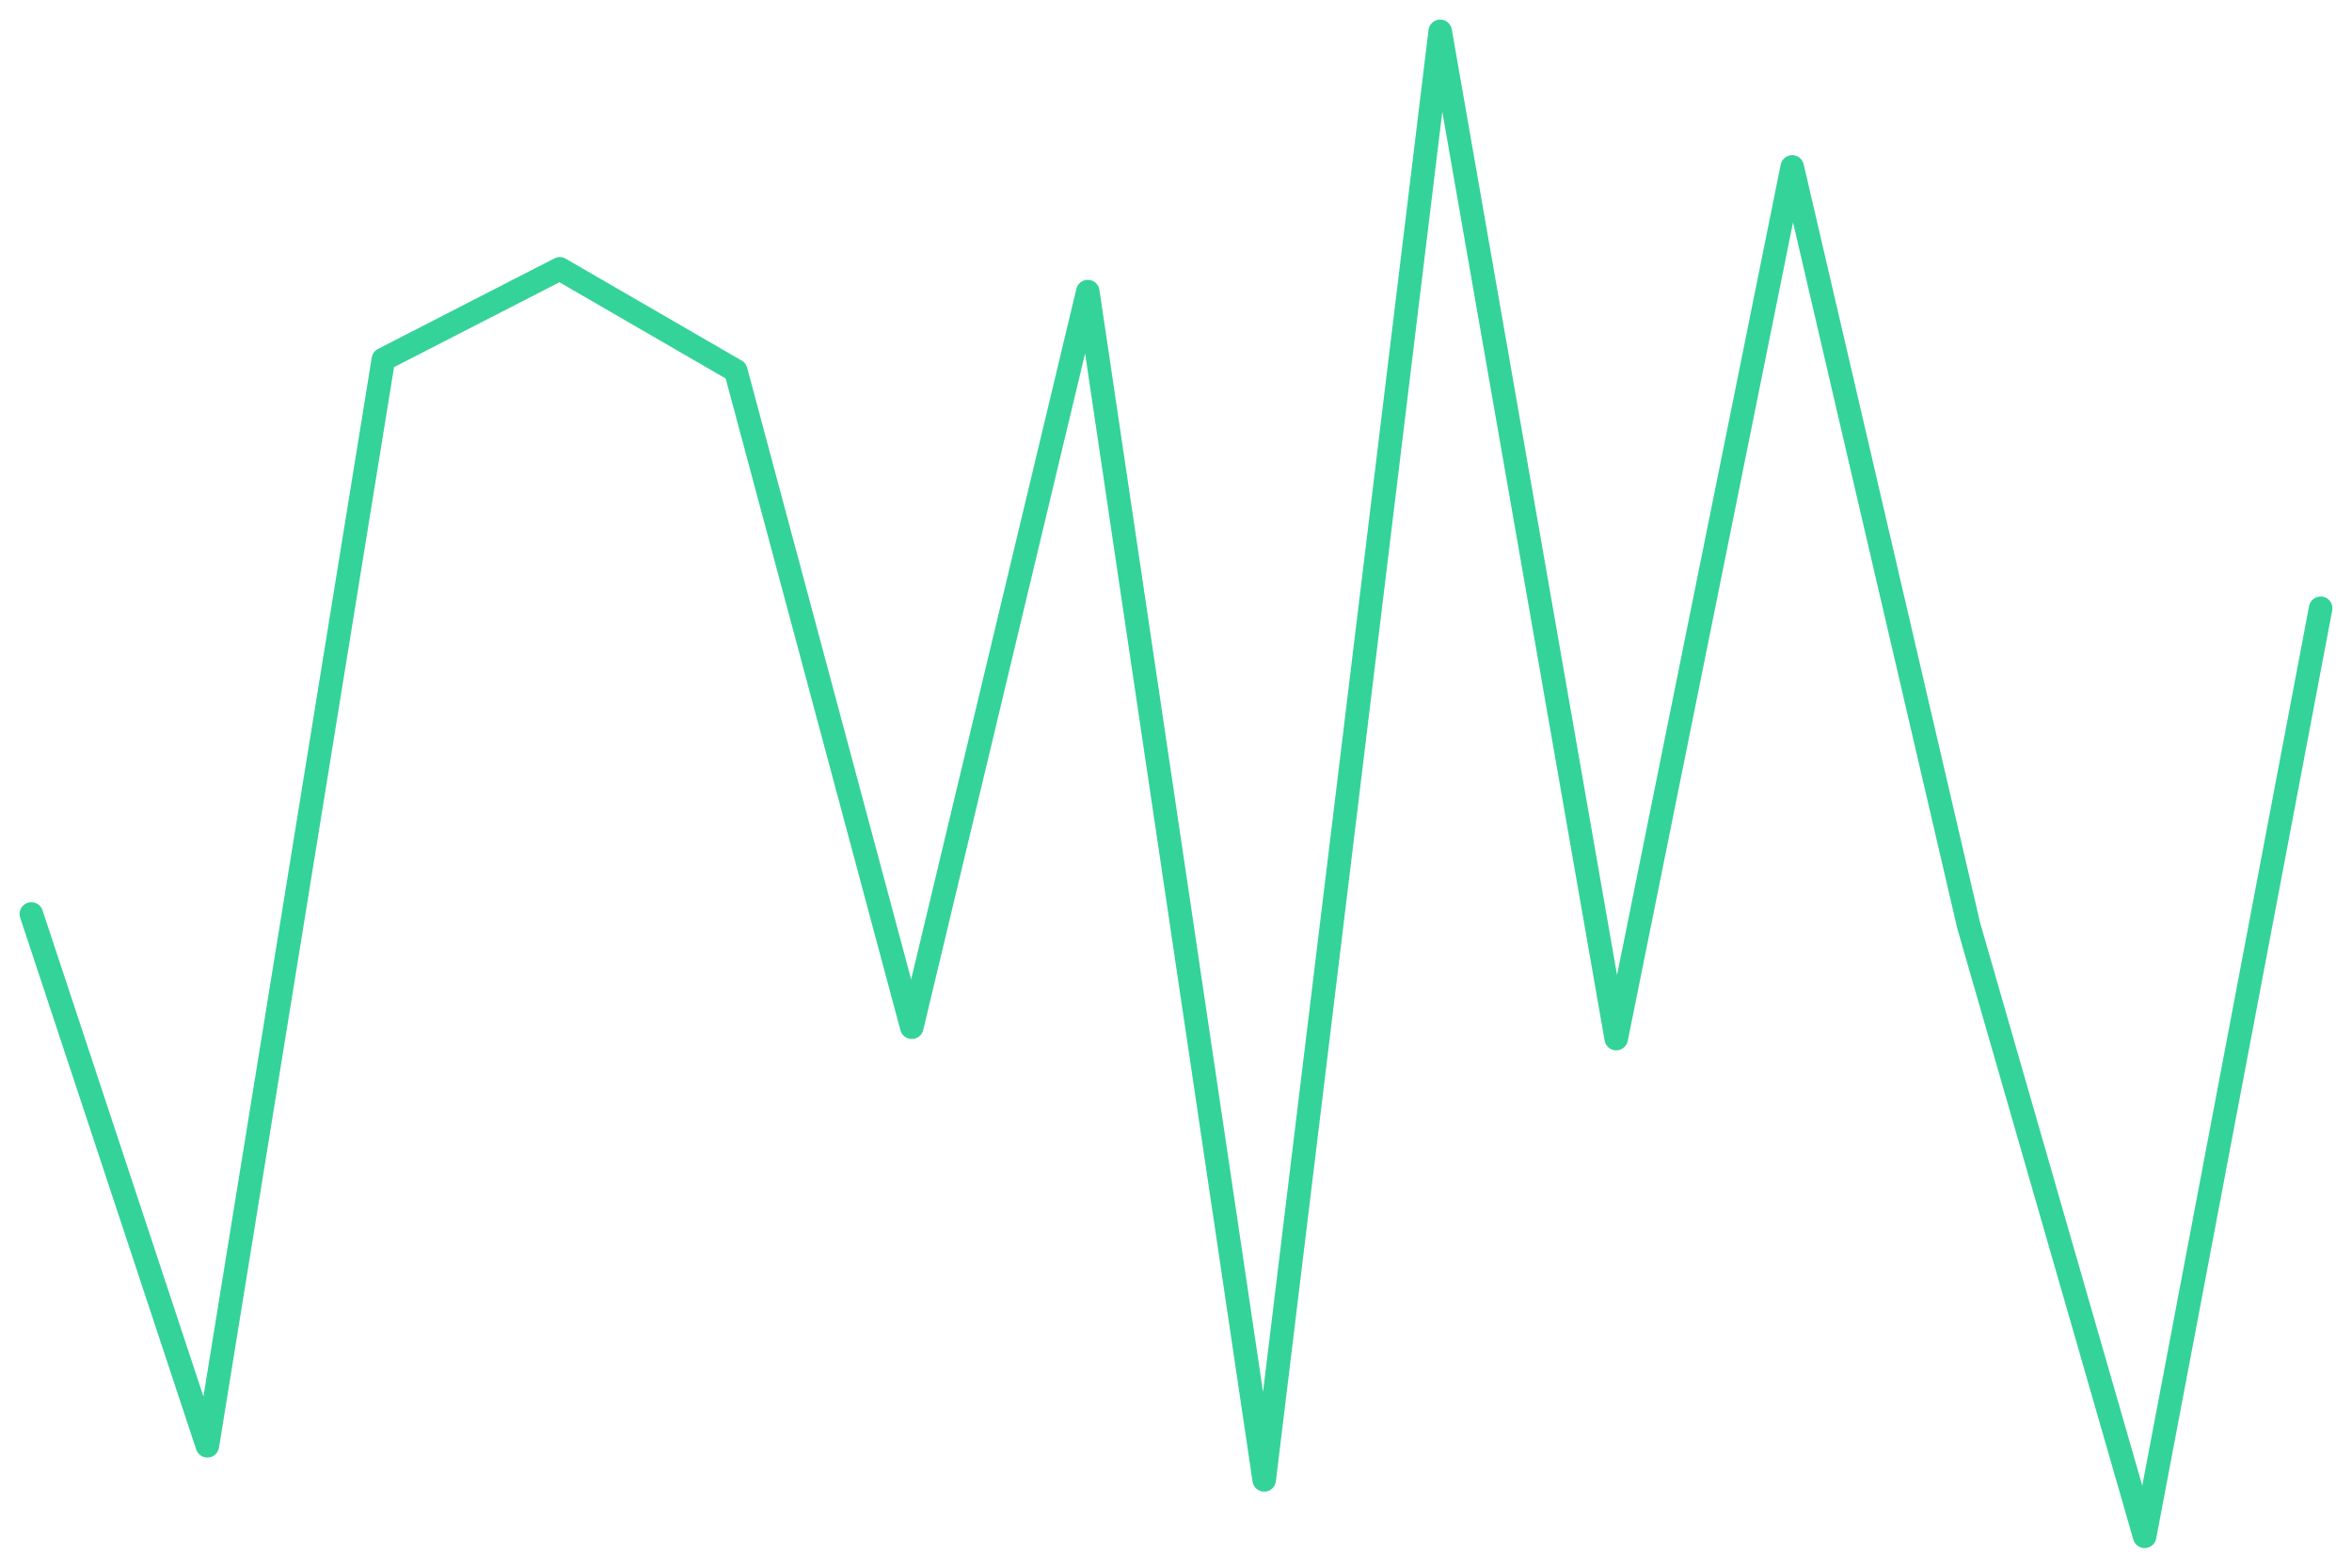
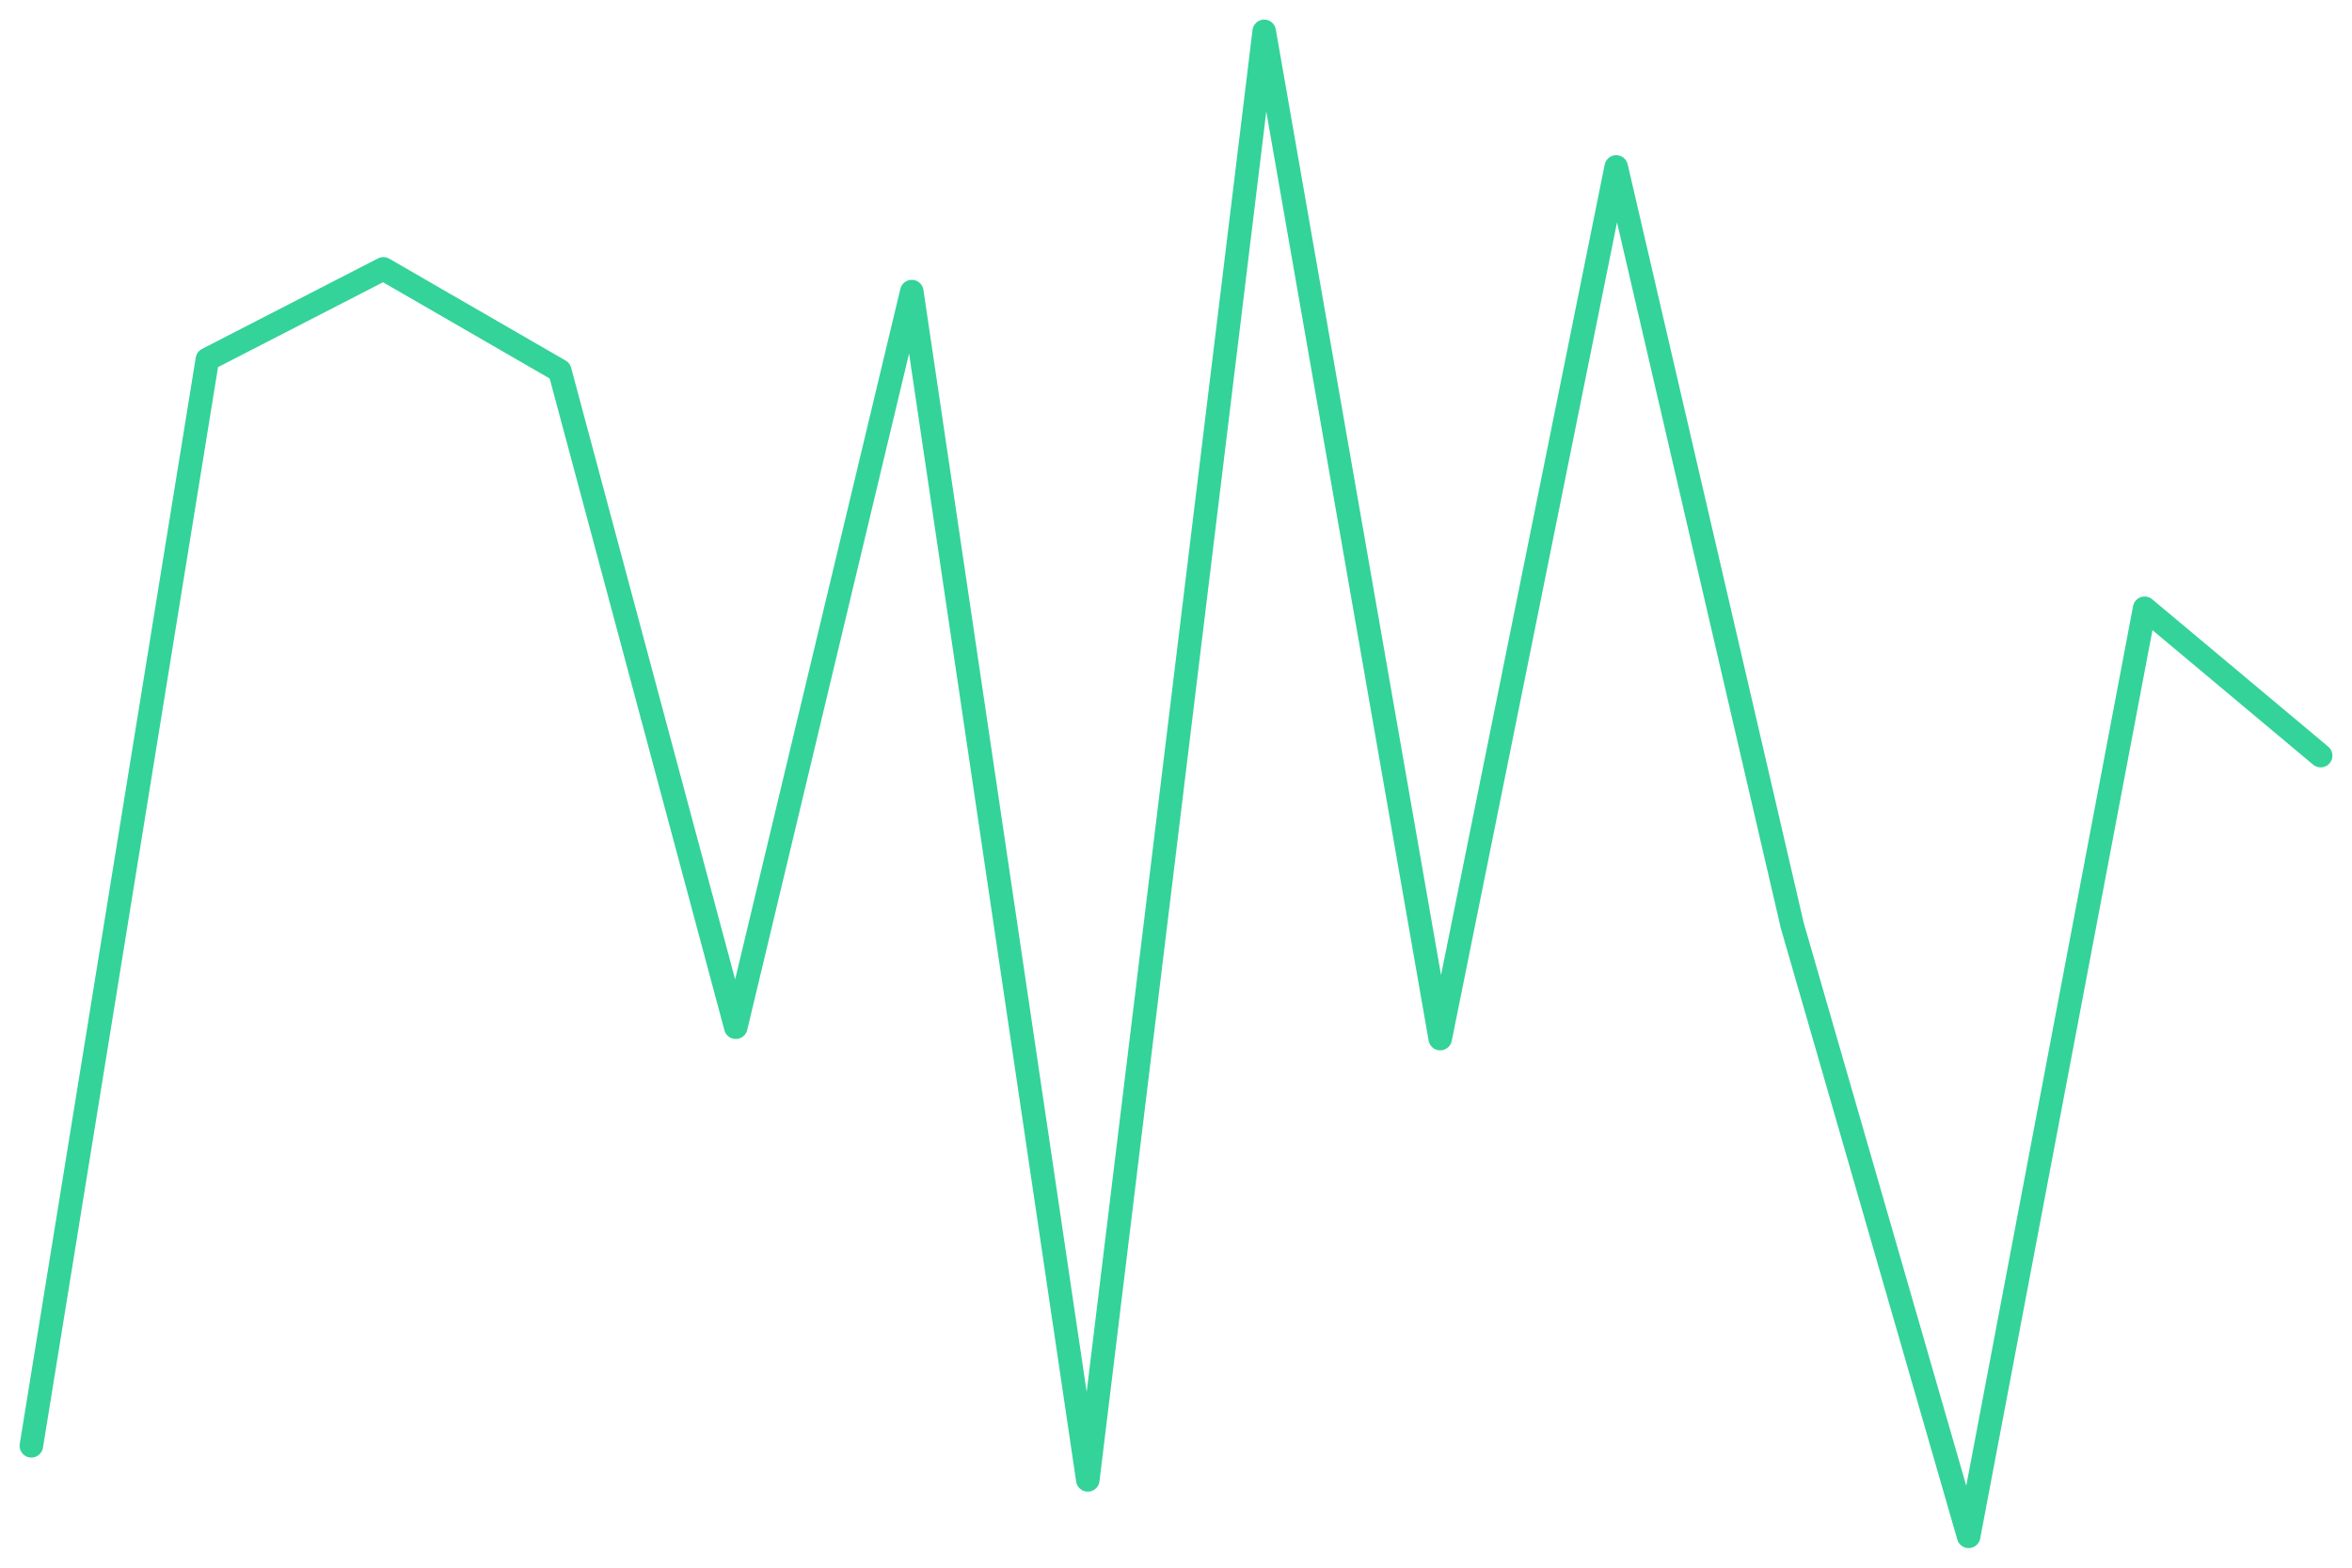
<svg xmlns="http://www.w3.org/2000/svg" viewBox="0 0 600 400" width="600" height="400">
-   <polyline fill="none" stroke="#34d399" stroke-width="6" stroke-linejoin="round" stroke-linecap="round" points="8.0,233.2 52.9,368.9 97.8,91.7 142.8,68.6 187.7,94.6 232.6,262.1 277.5,74.4 322.5,377.6 367.4,8.0 412.3,265.0 457.2,42.6 502.2,236.1 547.1,392.0 592.0,155.2" />
+   <polyline fill="none" stroke="#34d399" stroke-width="6" stroke-linejoin="round" stroke-linecap="round" points="8.0,368.9 52.9,91.7 97.8,68.6 142.8,94.6 187.7,262.1 232.6,74.4 277.5,377.6 322.5,8.0 367.4,265.0 412.3,42.6 457.2,236.1 502.2,392.0 547.1,155.2 592.0,192.8" />
</svg>
